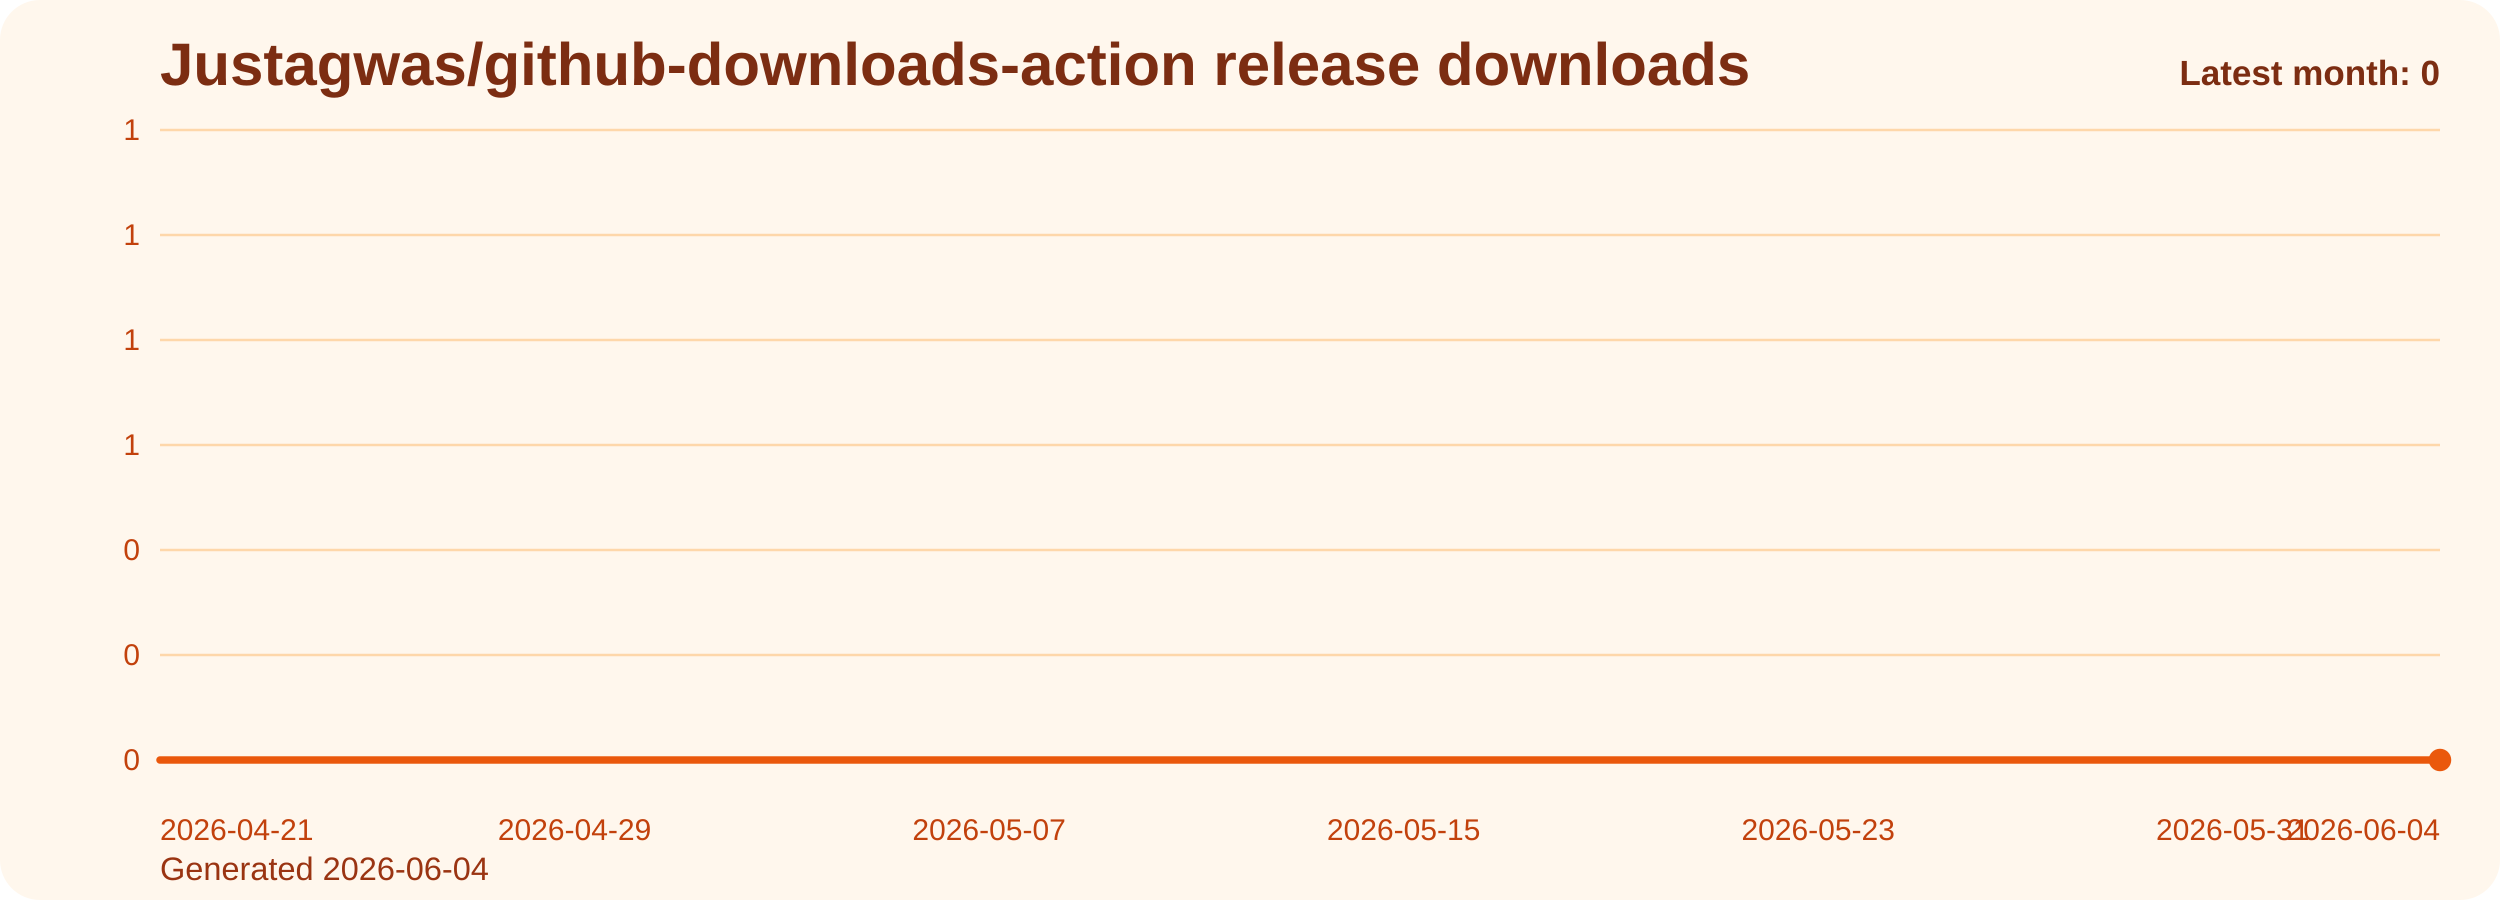
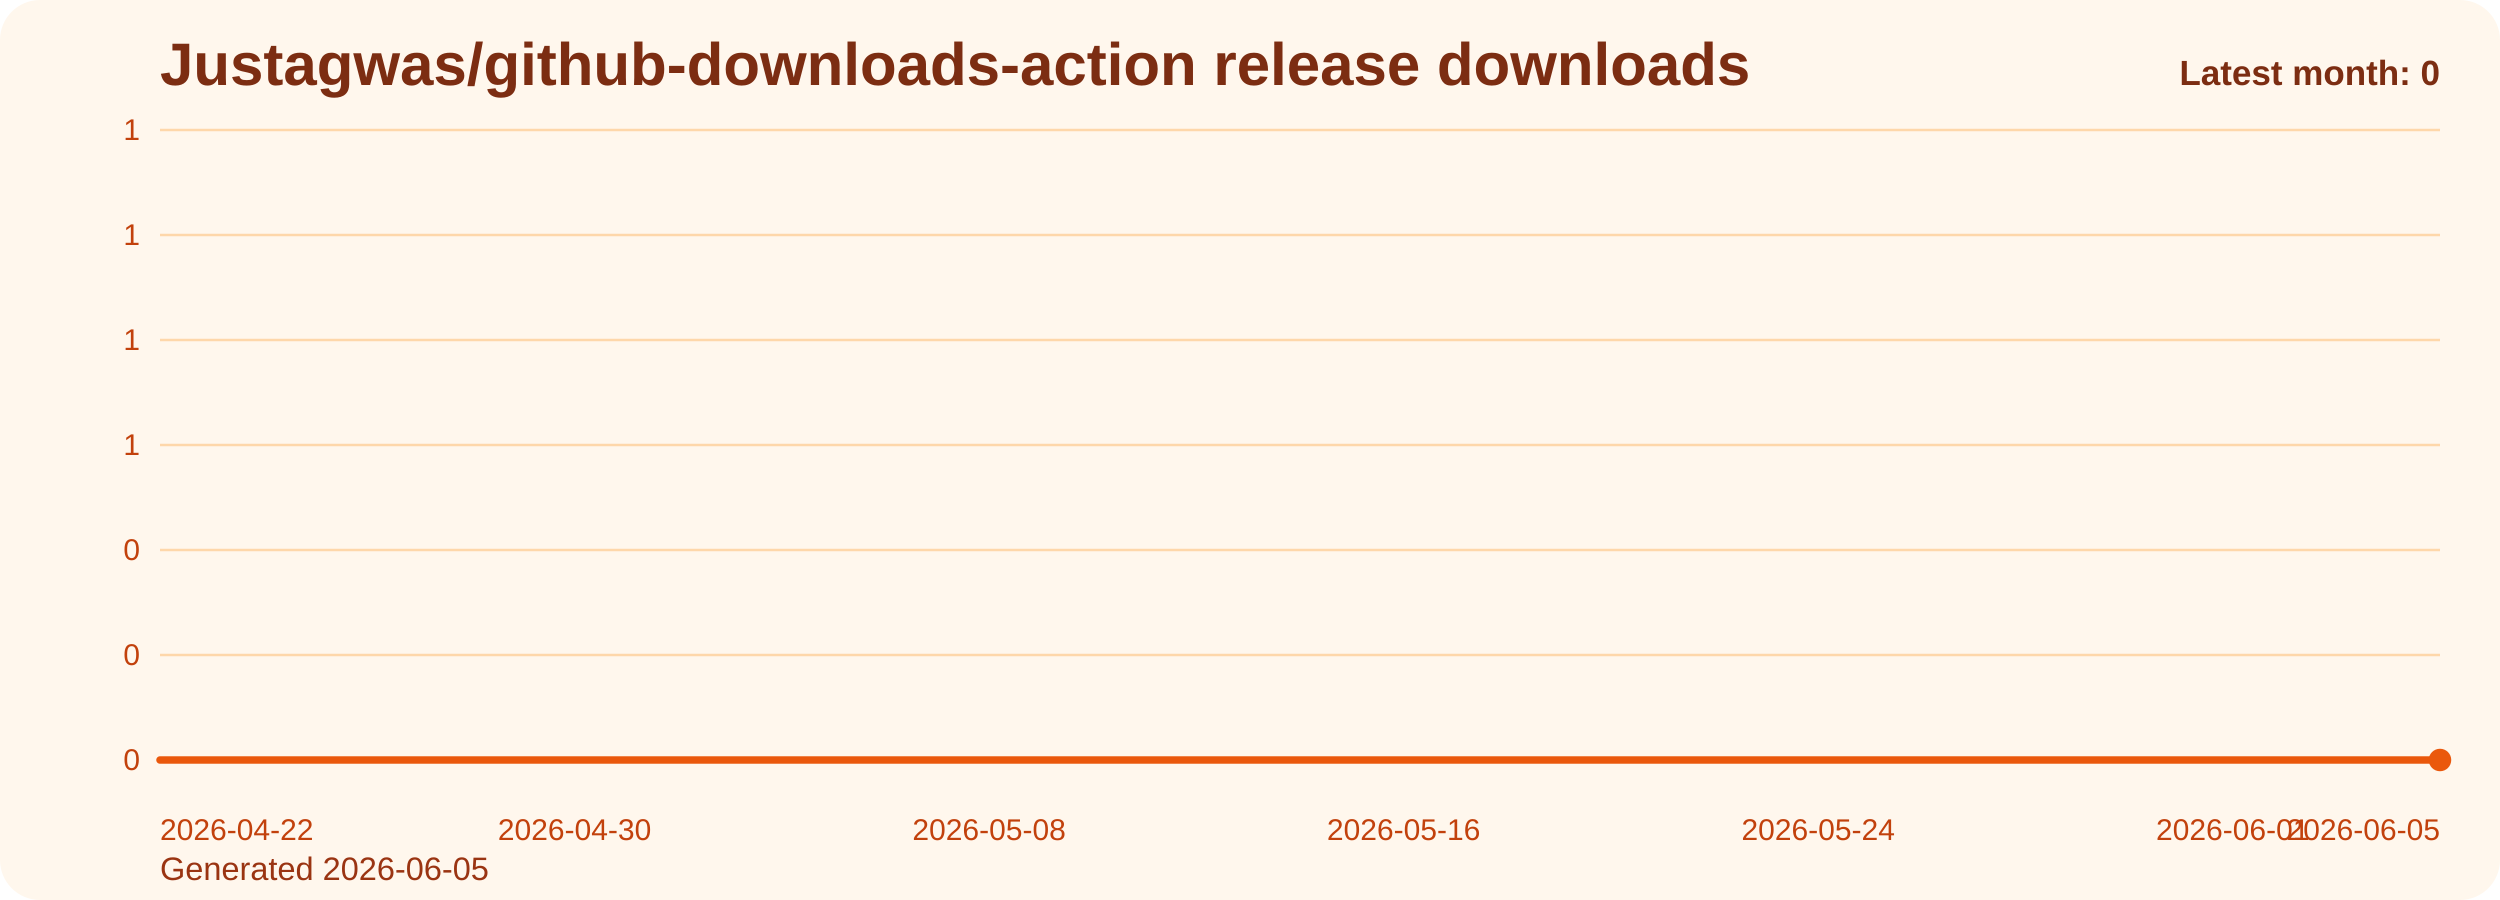
<svg xmlns="http://www.w3.org/2000/svg" viewBox="0 0 1000 360" role="img" aria-label="Justagwas/github-downloads-action release downloads chart">
  <defs>
    <linearGradient id="fill-monthly-orange" x1="0" y1="0" x2="0" y2="1">
      <stop offset="0%" stop-color="#f97316" stop-opacity="0.32" />
      <stop offset="100%" stop-color="#f97316" stop-opacity="0.05" />
    </linearGradient>
    <style>
      .bg { fill: #fff7ed; }
      .title { font: 700 24px Arial, sans-serif; fill: #7c2d12; }
      .sub { font: 400 13px Arial, sans-serif; fill: #9a3412; }
      .grid { stroke: #fed7aa; stroke-width: 1; }
      .axis { font: 400 12px Arial, sans-serif; fill: #c2410c; }
      .line { fill: none; stroke: #ea580c; stroke-width: 3; stroke-linecap: round; stroke-linejoin: round; }
      .dot { fill: #ea580c; }
      .value { font: 600 11px Arial, sans-serif; fill: #9a3412; }
      .latest { font: 700 14px Arial, sans-serif; fill: #7c2d12; }
    </style>
  </defs>
  <rect class="bg" x="0" y="0" width="1000" height="360" rx="16" />
  <text class="title" x="64" y="34">Justagwas/github-downloads-action release downloads</text>
-   <text class="sub" x="64" y="352">Generated 2026-06-04</text>
+   <text class="sub" x="64" y="352">Generated 2026-06-05</text>
  <line x1="64" y1="52.00" x2="976" y2="52.00" class="grid" />
  <text x="56" y="56.00" text-anchor="end" class="axis">1</text>
  <line x1="64" y1="94.00" x2="976" y2="94.00" class="grid" />
  <text x="56" y="98.00" text-anchor="end" class="axis">1</text>
  <line x1="64" y1="136.00" x2="976" y2="136.00" class="grid" />
  <text x="56" y="140.00" text-anchor="end" class="axis">1</text>
  <line x1="64" y1="178.00" x2="976" y2="178.00" class="grid" />
  <text x="56" y="182.00" text-anchor="end" class="axis">1</text>
  <line x1="64" y1="220.00" x2="976" y2="220.00" class="grid" />
  <text x="56" y="224.00" text-anchor="end" class="axis">0</text>
  <line x1="64" y1="262.00" x2="976" y2="262.00" class="grid" />
  <text x="56" y="266.00" text-anchor="end" class="axis">0</text>
  <line x1="64" y1="304.00" x2="976" y2="304.00" class="grid" />
  <text x="56" y="308.00" text-anchor="end" class="axis">0</text>
  <path d="M 64.00 304 L 64.00 304.00 L 84.73 304.00 L 105.45 304.00 L 126.18 304.00 L 146.91 304.00 L 167.64 304.00 L 188.36 304.00 L 209.09 304.00 L 229.82 304.00 L 250.55 304.00 L 271.27 304.00 L 292.00 304.00 L 312.73 304.00 L 333.45 304.00 L 354.18 304.00 L 374.91 304.00 L 395.64 304.00 L 416.36 304.00 L 437.09 304.00 L 457.82 304.00 L 478.55 304.00 L 499.27 304.00 L 520.00 304.00 L 540.73 304.00 L 561.45 304.00 L 582.18 304.00 L 602.91 304.00 L 623.64 304.00 L 644.36 304.00 L 665.09 304.00 L 685.82 304.00 L 706.55 304.00 L 727.27 304.00 L 748.00 304.00 L 768.73 304.00 L 789.45 304.00 L 810.18 304.00 L 830.91 304.00 L 851.64 304.00 L 872.36 304.00 L 893.09 304.00 L 913.82 304.00 L 934.55 304.00 L 955.27 304.00 L 976.00 304.00 L 976.00 304 Z" fill="url(#fill-monthly-orange)" />
  <polyline class="line" points="64.00,304.00 84.73,304.00 105.45,304.00 126.18,304.00 146.91,304.00 167.64,304.00 188.36,304.00 209.09,304.00 229.82,304.00 250.55,304.00 271.27,304.00 292.00,304.00 312.73,304.00 333.45,304.00 354.18,304.00 374.91,304.00 395.64,304.00 416.36,304.00 437.09,304.00 457.82,304.00 478.55,304.00 499.27,304.00 520.00,304.00 540.73,304.00 561.45,304.00 582.18,304.00 602.91,304.00 623.64,304.00 644.36,304.00 665.09,304.00 685.82,304.00 706.55,304.00 727.27,304.00 748.00,304.00 768.73,304.00 789.45,304.00 810.18,304.00 830.91,304.00 851.64,304.00 872.36,304.00 893.09,304.00 913.82,304.00 934.55,304.00 955.27,304.00 976.00,304.00" />
  <circle class="dot" cx="976.00" cy="304.00" r="4.5" />
-   <text class="axis" x="64.00" y="336" text-anchor="start">2026-04-21</text>
-   <text class="axis" x="229.82" y="336" text-anchor="middle">2026-04-29</text>
-   <text class="axis" x="395.64" y="336" text-anchor="middle">2026-05-07</text>
-   <text class="axis" x="561.45" y="336" text-anchor="middle">2026-05-15</text>
-   <text class="axis" x="727.27" y="336" text-anchor="middle">2026-05-23</text>
-   <text class="axis" x="893.09" y="336" text-anchor="middle">2026-05-31</text>
-   <text class="axis" x="976.00" y="336" text-anchor="end">2026-06-04</text>
+   <text class="axis" x="64.00" y="336" text-anchor="start">2026-04-22</text>
+   <text class="axis" x="229.82" y="336" text-anchor="middle">2026-04-30</text>
+   <text class="axis" x="395.64" y="336" text-anchor="middle">2026-05-08</text>
+   <text class="axis" x="561.45" y="336" text-anchor="middle">2026-05-16</text>
+   <text class="axis" x="727.27" y="336" text-anchor="middle">2026-05-24</text>
+   <text class="axis" x="893.09" y="336" text-anchor="middle">2026-06-01</text>
+   <text class="axis" x="976.00" y="336" text-anchor="end">2026-06-05</text>
  <text class="latest" x="976" y="34" text-anchor="end">Latest month: 0</text>
</svg>
